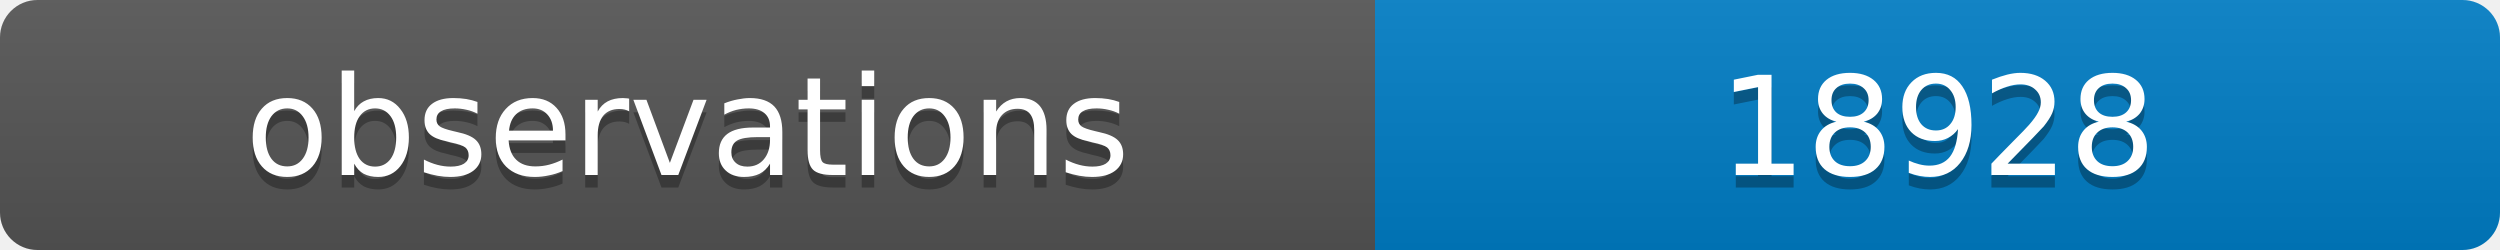
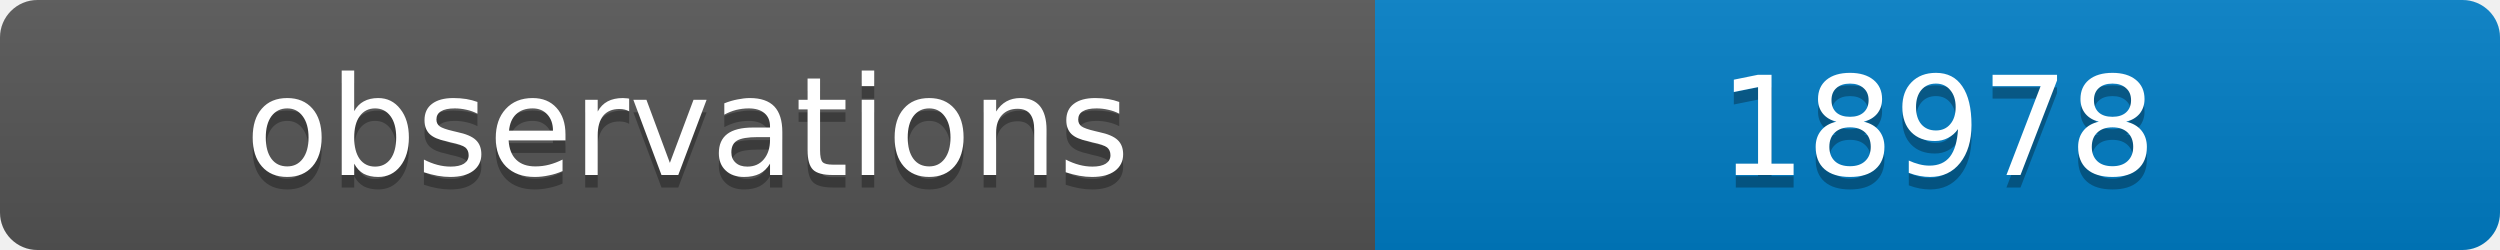
<svg xmlns="http://www.w3.org/2000/svg" width="200" height="20">
  <linearGradient id="b" x2="0" y2="100%">
    <stop offset="0" stop-color="#bbb" stop-opacity=".1" />
    <stop offset="1" stop-opacity=".1" />
  </linearGradient>
  <clipPath id="a">
    <rect width="200" height="20" rx="3" fill="#fff" />
  </clipPath>
  <g clip-path="url(#a)">
    <path fill="#555" d="M0 0h110v20H0z" />
    <path fill="#007ec6" d="M110 0h90v20H110z" />
    <path fill="url(#b)" d="M0 0h200v20H0z" />
  </g>
  <g fill="#fff" text-anchor="middle" font-family="DejaVu Sans,Verdana,Geneva,sans-serif" font-size="11">
    <text x="55" y="15" fill="#010101" fill-opacity=".3">observations</text>
    <text x="55" y="14">observations</text>
-     <text x="155" y="15" fill="#010101" fill-opacity=".3">18928</text>
-     <text x="155" y="14">18928</text>
+     <text x="155" y="15" fill="#010101" fill-opacity=".3">18978</text>
+     <text x="155" y="14">18978</text>
  </g>
</svg>
